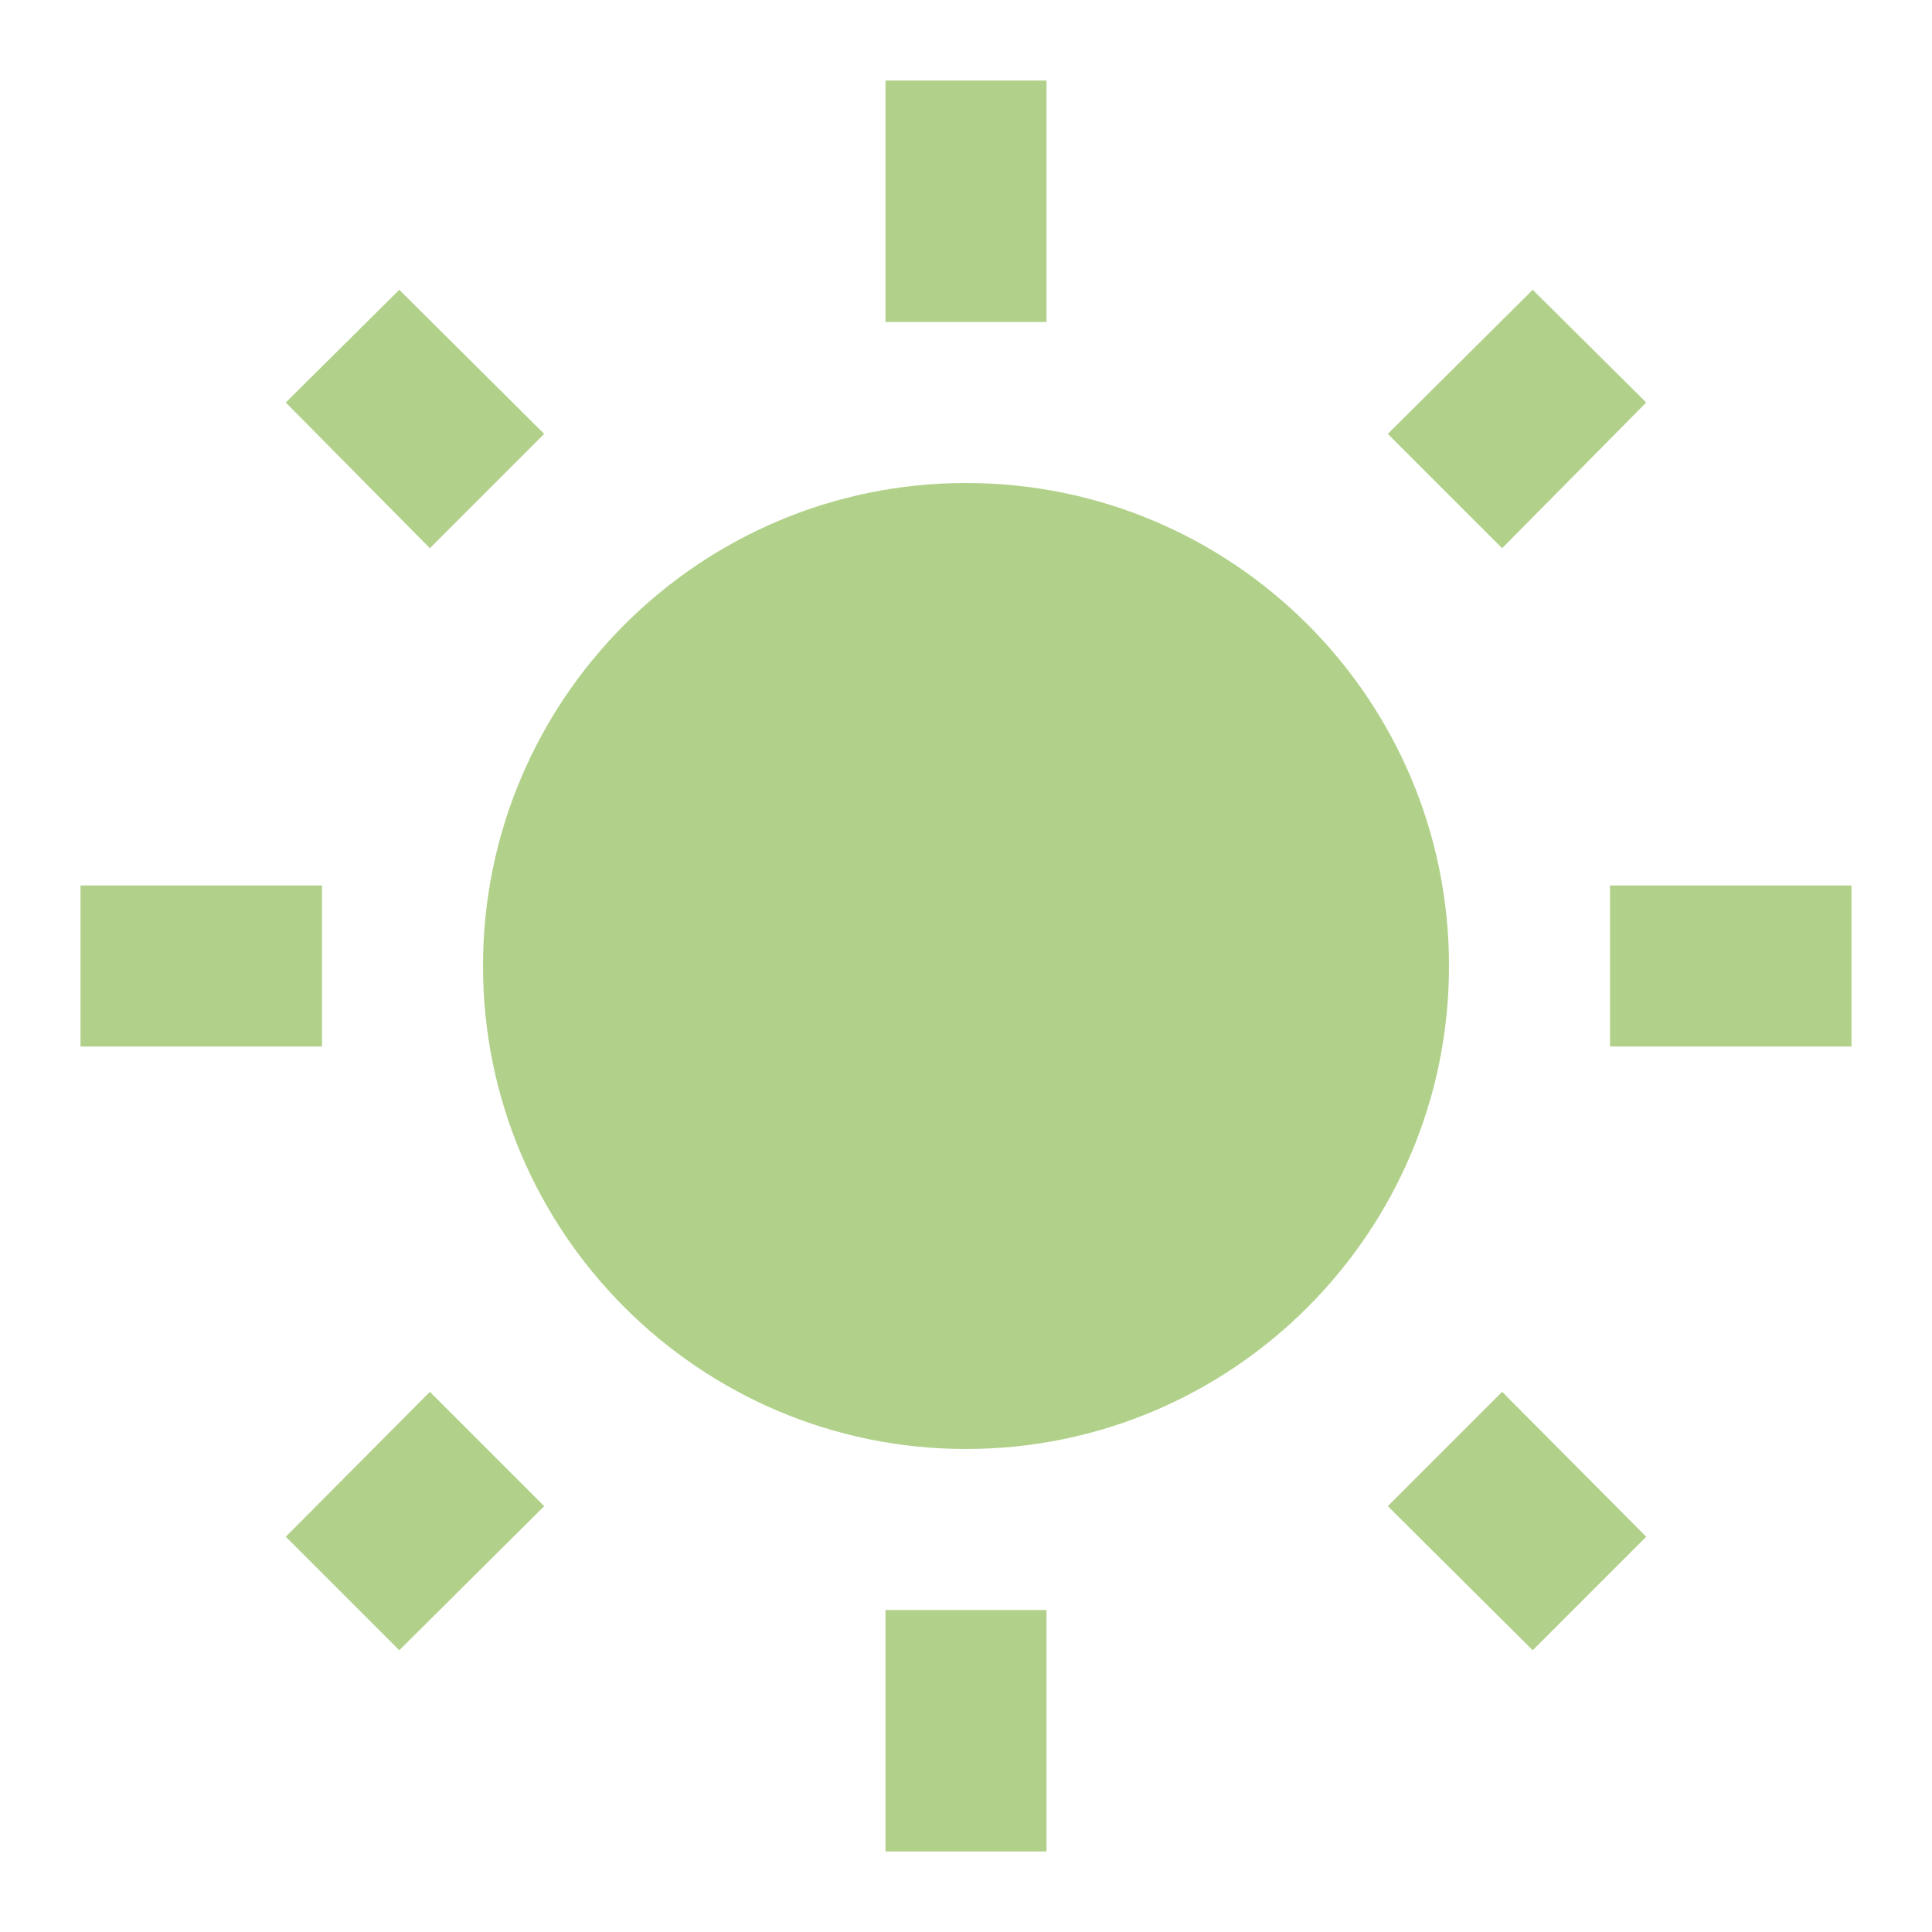
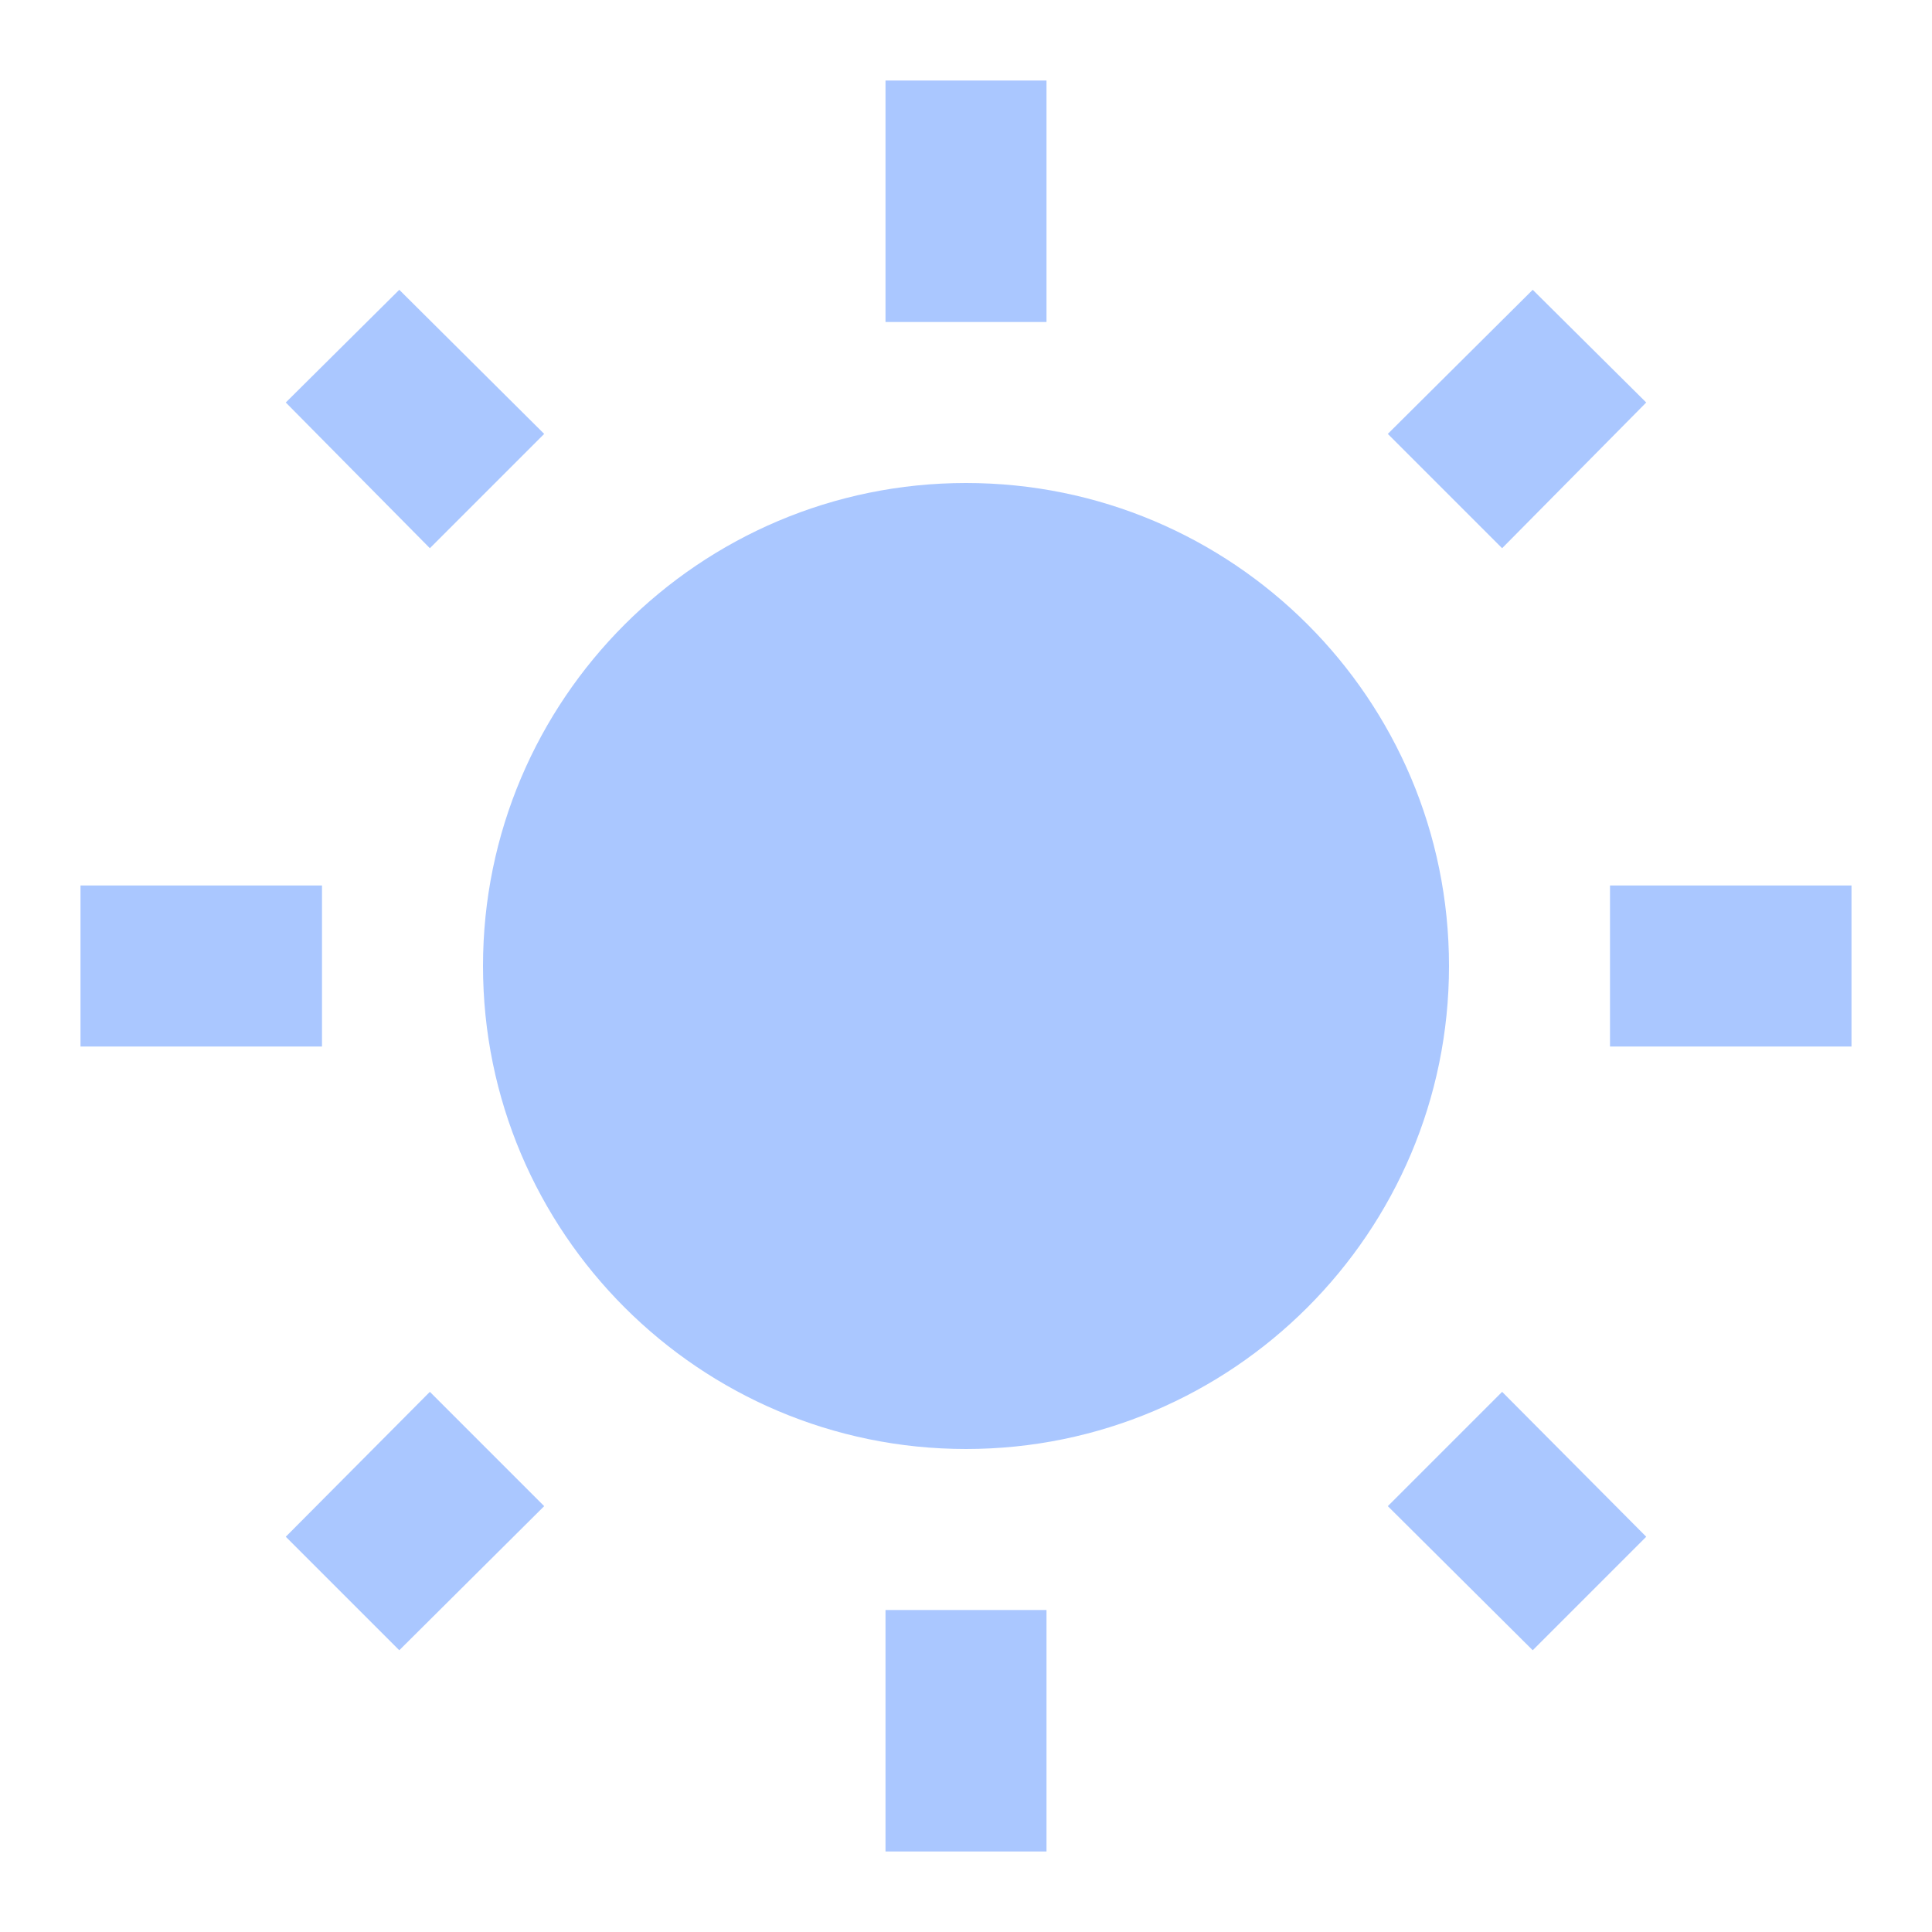
- <svg xmlns="http://www.w3.org/2000/svg" fill="#B1D18A" preserveAspectRatio="xMidYMid meet" id="mdi-white-balance-sunny" viewBox="0 0 24 24">
+ <svg xmlns="http://www.w3.org/2000/svg" fill="#AAC7FF" preserveAspectRatio="xMidYMid meet" id="mdi-white-balance-sunny" viewBox="0 0 24 24">
  <path d="M3.55 19.09L4.96 20.5L6.76 18.71L5.34 17.29M12 6C8.69 6 6 8.69 6 12S8.69 18 12 18 18 15.31 18 12C18 8.68 15.31 6 12 6M20 13H23V11H20M17.24 18.71L19.04 20.5L20.45 19.09L18.66 17.29M20.45 5L19.04 3.6L17.24 5.39L18.66 6.81M13 1H11V4H13M6.76 5.39L4.96 3.6L3.55 5L5.34 6.81L6.76 5.39M1 13H4V11H1M13 20H11V23H13" />
</svg>
